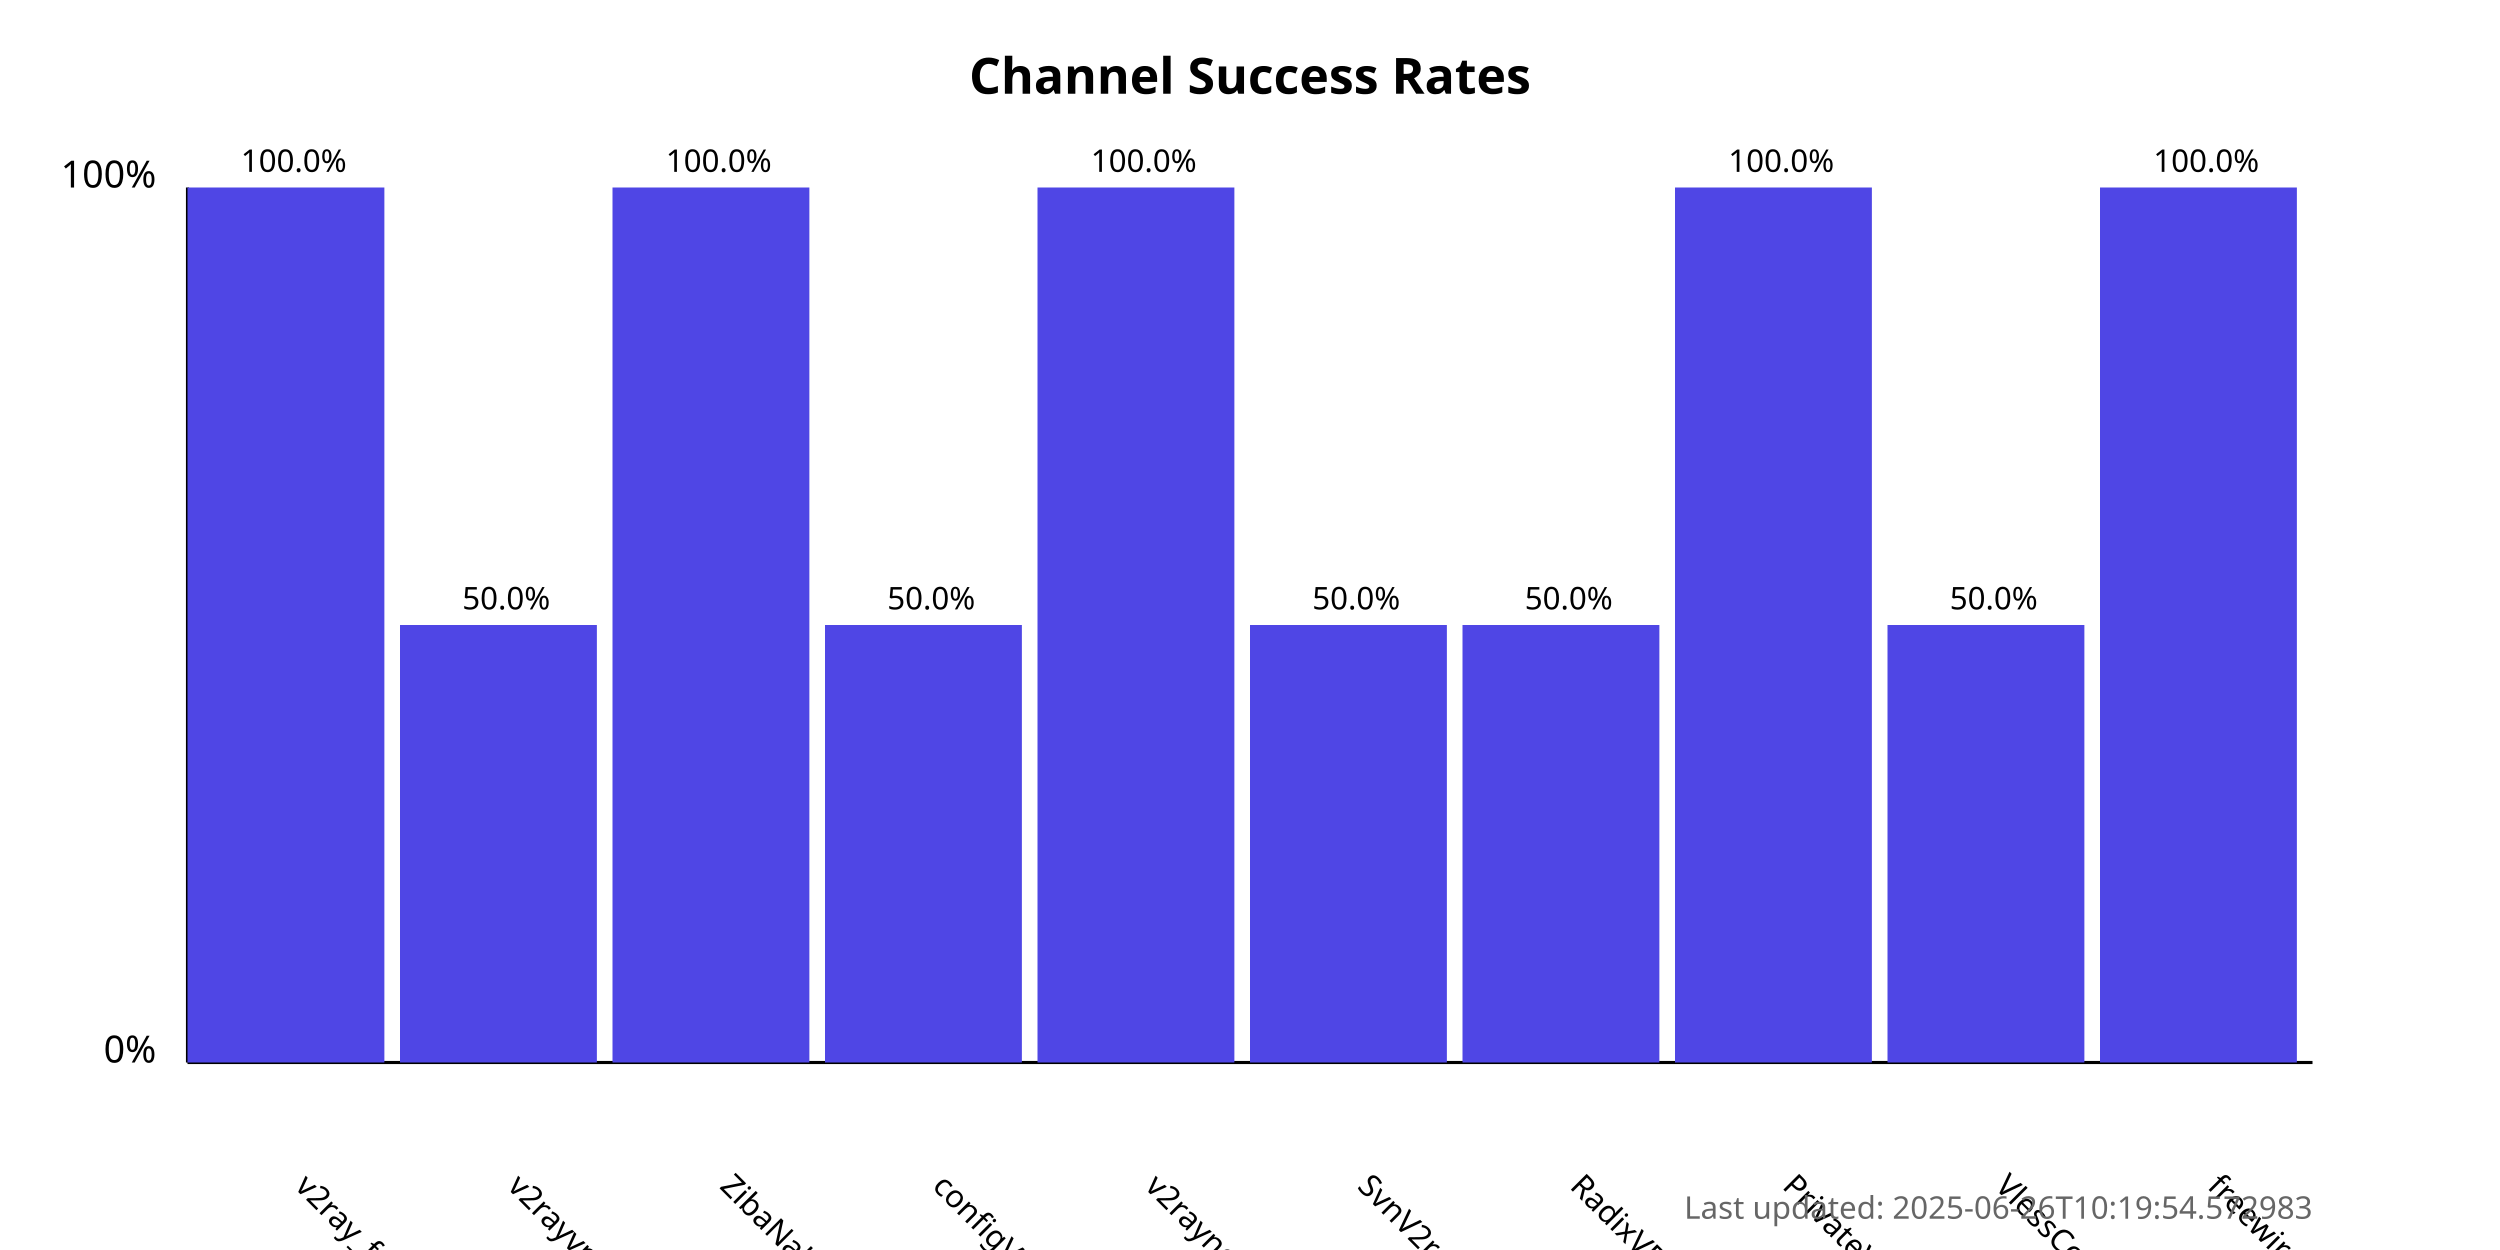
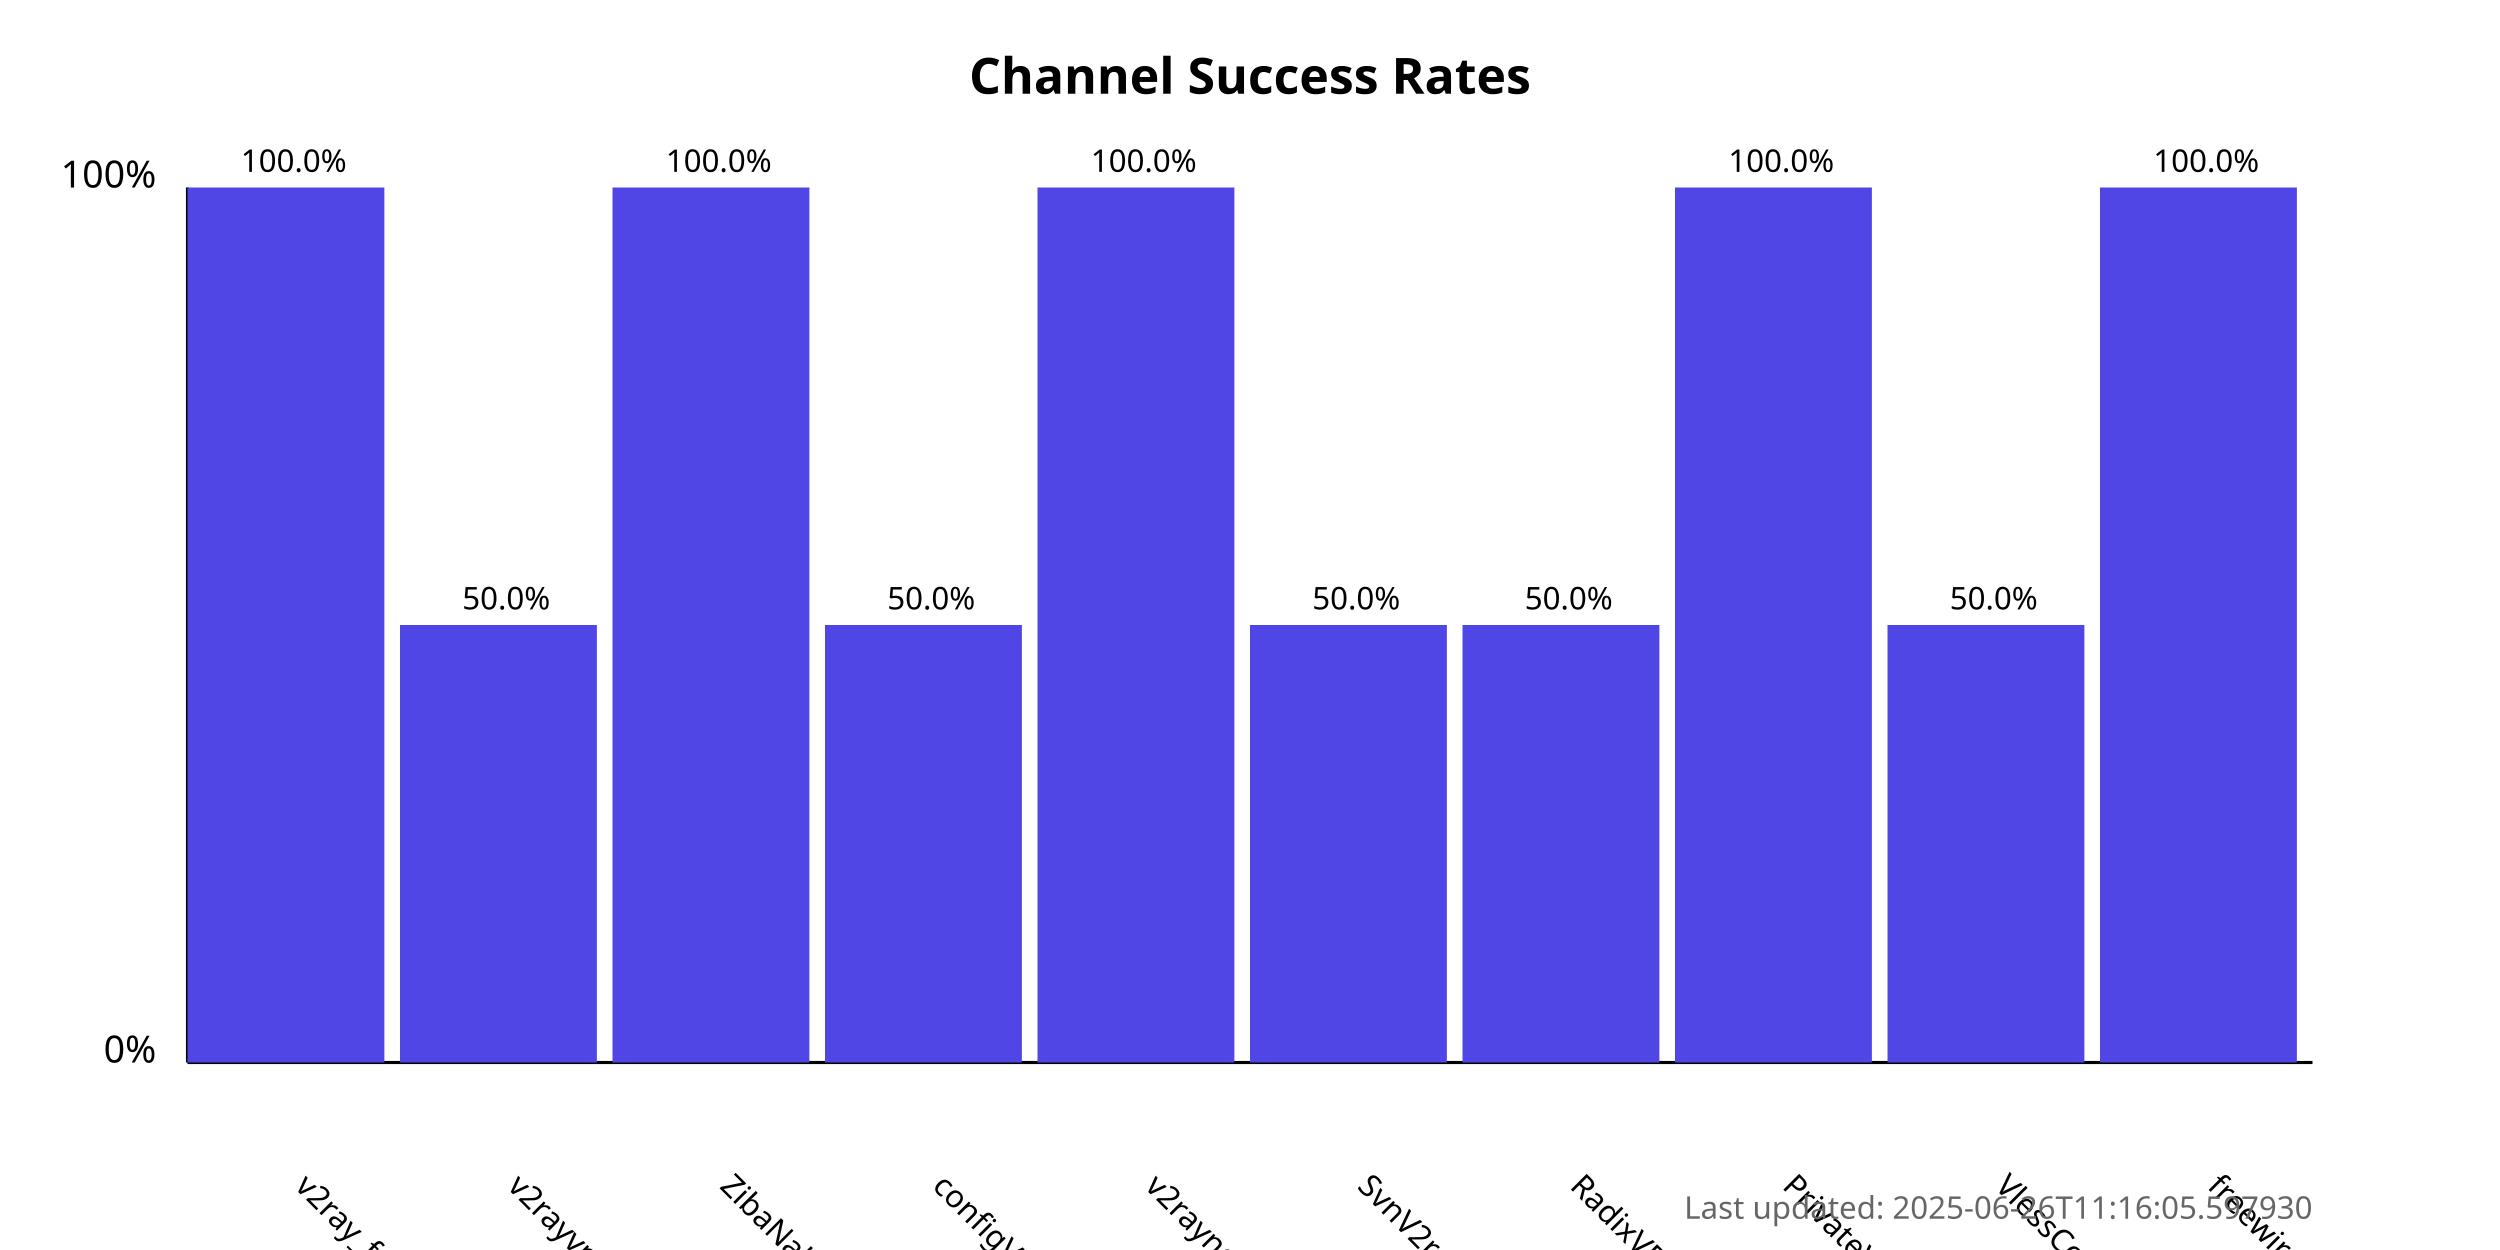
<svg xmlns="http://www.w3.org/2000/svg" width="800" height="400">
  <style>
            .chart-title { font: bold 16px sans-serif; }
            .axis-label { font: 12px sans-serif; }
            .tick-label { font: 10px sans-serif; }
            .bar { fill: #4f46e5; }
            .bar:hover { fill: #6366f1; }
            .timestamp { font: 10px sans-serif; fill: #666; }
        </style>
  <text x="400.0" y="30" text-anchor="middle" class="chart-title">
            Channel Success Rates
        </text>
  <line x1="60" y1="340" x2="60" y2="60" stroke="black" stroke-width="1" />
  <line x1="60" y1="340" x2="740" y2="340" stroke="black" stroke-width="1" />
  <text x="50" y="340" text-anchor="end" class="axis-label">0%</text>
  <text x="50" y="60" text-anchor="end" class="axis-label">100%</text>
  <g>
    <rect x="60" y="60.0" width="63.0" height="280.0" class="bar" />
    <text x="94.0" y="380" transform="rotate(45, 94.0, 380)" text-anchor="start" class="tick-label">
                v2ray_free_conf
            </text>
    <text x="94.0" y="55.0" text-anchor="middle" class="tick-label">
                100.0%
            </text>
  </g>
  <g>
    <rect x="128.0" y="200.0" width="63.0" height="140.0" class="bar" />
    <text x="162.0" y="380" transform="rotate(45, 162.0, 380)" text-anchor="start" class="tick-label">
                v2rayvpno
            </text>
    <text x="162.0" y="195.0" text-anchor="middle" class="tick-label">
                50.0%
            </text>
  </g>
  <g>
    <rect x="196.0" y="60.0" width="63.0" height="280.0" class="bar" />
    <text x="230.0" y="380" transform="rotate(45, 230.0, 380)" text-anchor="start" class="tick-label">
                ZibaNabz
            </text>
    <text x="230.0" y="55.0" text-anchor="middle" class="tick-label">
                100.0%
            </text>
  </g>
  <g>
    <rect x="264.0" y="200.0" width="63.0" height="140.0" class="bar" />
    <text x="298.0" y="380" transform="rotate(45, 298.0, 380)" text-anchor="start" class="tick-label">
                configV2rayForFree
            </text>
    <text x="298.0" y="195.0" text-anchor="middle" class="tick-label">
                50.0%
            </text>
  </g>
  <g>
    <rect x="332.0" y="60.0" width="63.0" height="280.0" class="bar" />
    <text x="366.0" y="380" transform="rotate(45, 366.0, 380)" text-anchor="start" class="tick-label">
                v2rayngvpn
            </text>
    <text x="366.0" y="55.0" text-anchor="middle" class="tick-label">
                100.0%
            </text>
  </g>
  <g>
    <rect x="400.0" y="200.0" width="63.0" height="140.0" class="bar" />
    <text x="434.0" y="380" transform="rotate(45, 434.0, 380)" text-anchor="start" class="tick-label">
                SvnV2ray
            </text>
    <text x="434.0" y="195.0" text-anchor="middle" class="tick-label">
                50.0%
            </text>
  </g>
  <g>
    <rect x="468.0" y="200.0" width="63.0" height="140.0" class="bar" />
    <text x="502.0" y="380" transform="rotate(45, 502.0, 380)" text-anchor="start" class="tick-label">
                RadixVPN
            </text>
    <text x="502.0" y="195.0" text-anchor="middle" class="tick-label">
                50.0%
            </text>
  </g>
  <g>
    <rect x="536.0" y="60.0" width="63.0" height="280.0" class="bar" />
    <text x="570.0" y="380" transform="rotate(45, 570.0, 380)" text-anchor="start" class="tick-label">
                PrivateVPNs
            </text>
    <text x="570.0" y="55.0" text-anchor="middle" class="tick-label">
                100.0%
            </text>
  </g>
  <g>
    <rect x="604.0" y="200.0" width="63.0" height="140.0" class="bar" />
    <text x="638.0" y="380" transform="rotate(45, 638.0, 380)" text-anchor="start" class="tick-label">
                VlessConfig
            </text>
    <text x="638.0" y="195.0" text-anchor="middle" class="tick-label">
                50.0%
            </text>
  </g>
  <g>
    <rect x="672.0" y="60.0" width="63.0" height="280.0" class="bar" />
    <text x="706.0" y="380" transform="rotate(45, 706.0, 380)" text-anchor="start" class="tick-label">
                freewireguard
            </text>
    <text x="706.0" y="55.0" text-anchor="middle" class="tick-label">
                100.0%
            </text>
  </g>
  <text x="740" y="390" text-anchor="end" class="timestamp">
-             Last updated: 2025-06-26T10:19:54.572983
+             Last updated: 2025-06-26T11:16:05.597930
        </text>
</svg>
